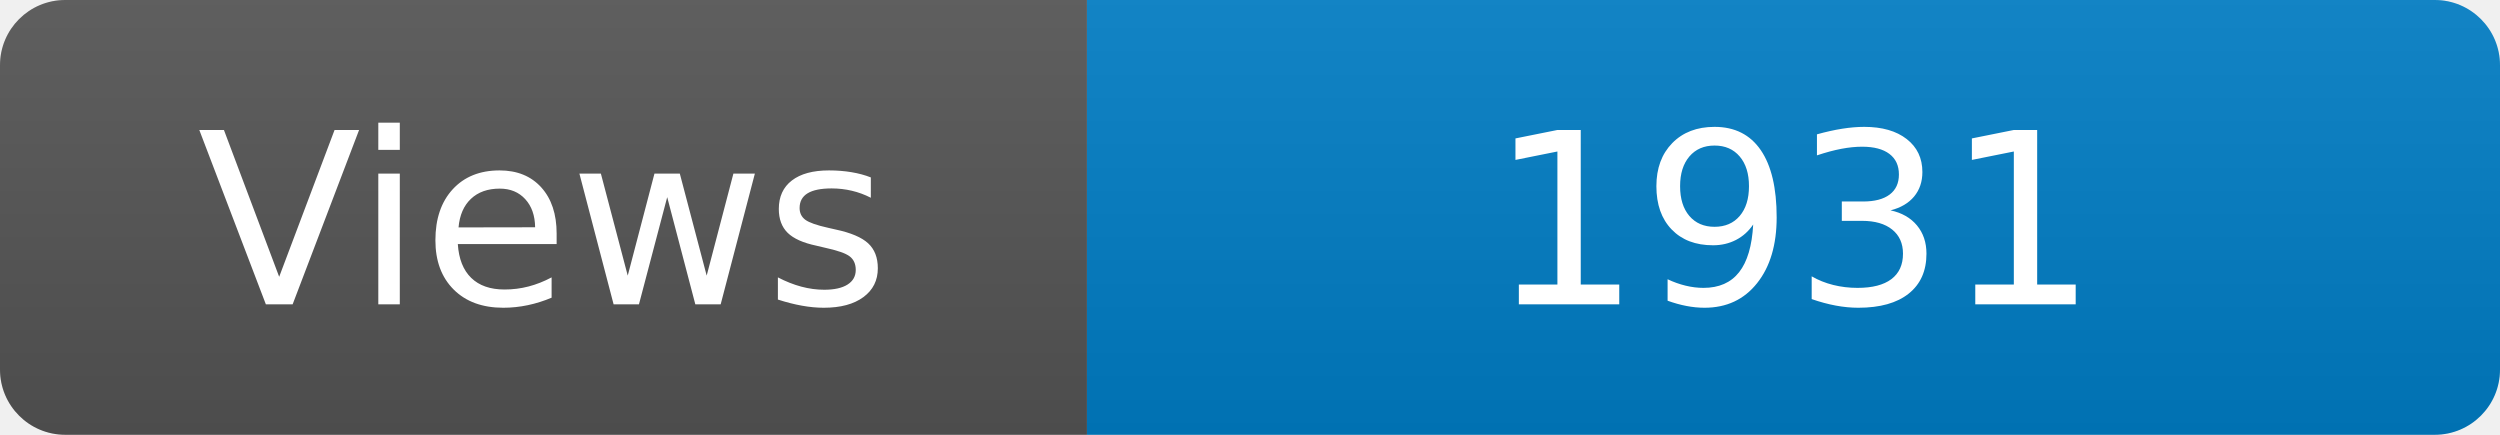
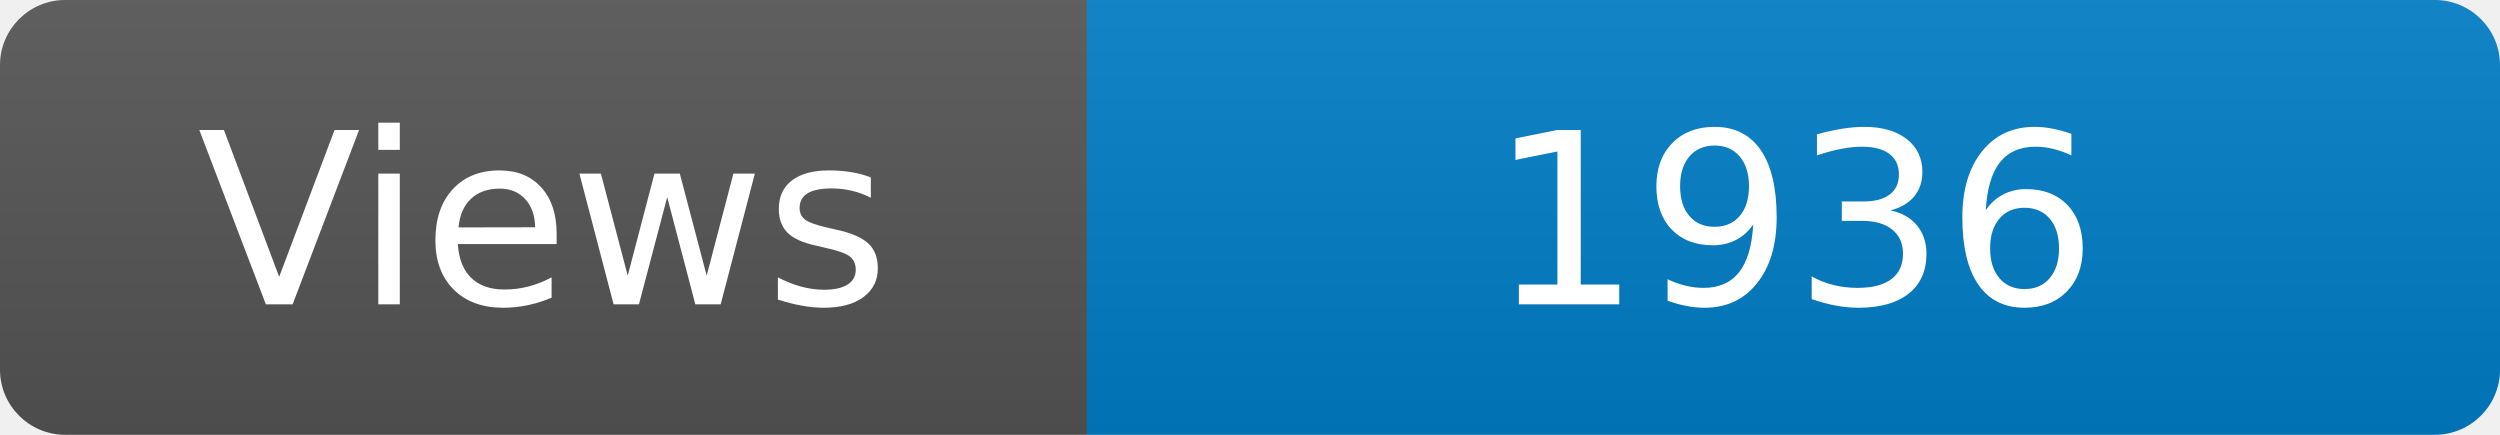
<svg xmlns="http://www.w3.org/2000/svg" width="115" height="20" role="img" aria-label="Maintained?: yes">
  <linearGradient id="s" x2="0" y2="100%">
    <stop offset="0" stop-color="#bbb" stop-opacity=".1" />
    <stop offset="1" stop-opacity=".1" />
  </linearGradient>
  <clipPath id="r">
    <rect width="115" height="20" rx="3" fill="#fff" />
  </clipPath>
  <g clip-path="url(#r)">
    <rect width="50" height="20" fill="#555" />
    <rect x="50" width="160" height="20" fill="#007ec6" />
    <rect width="115" height="20" fill="url(#s)" />
  </g>
  <g fill="#fff" text-anchor="middle" font-family="Verdana,Geneva,DejaVu Sans,sans-serif" font-size="110">
    <text x="250" y="140" transform="scale(.1)" fill="#fff">Views</text>
-     <text x="825" y="140" transform="scale(.1)" fill="#fff">1931</text>
+     <text x="825" y="140" transform="scale(.1)" fill="#fff">1936</text>
  </g>
</svg>
